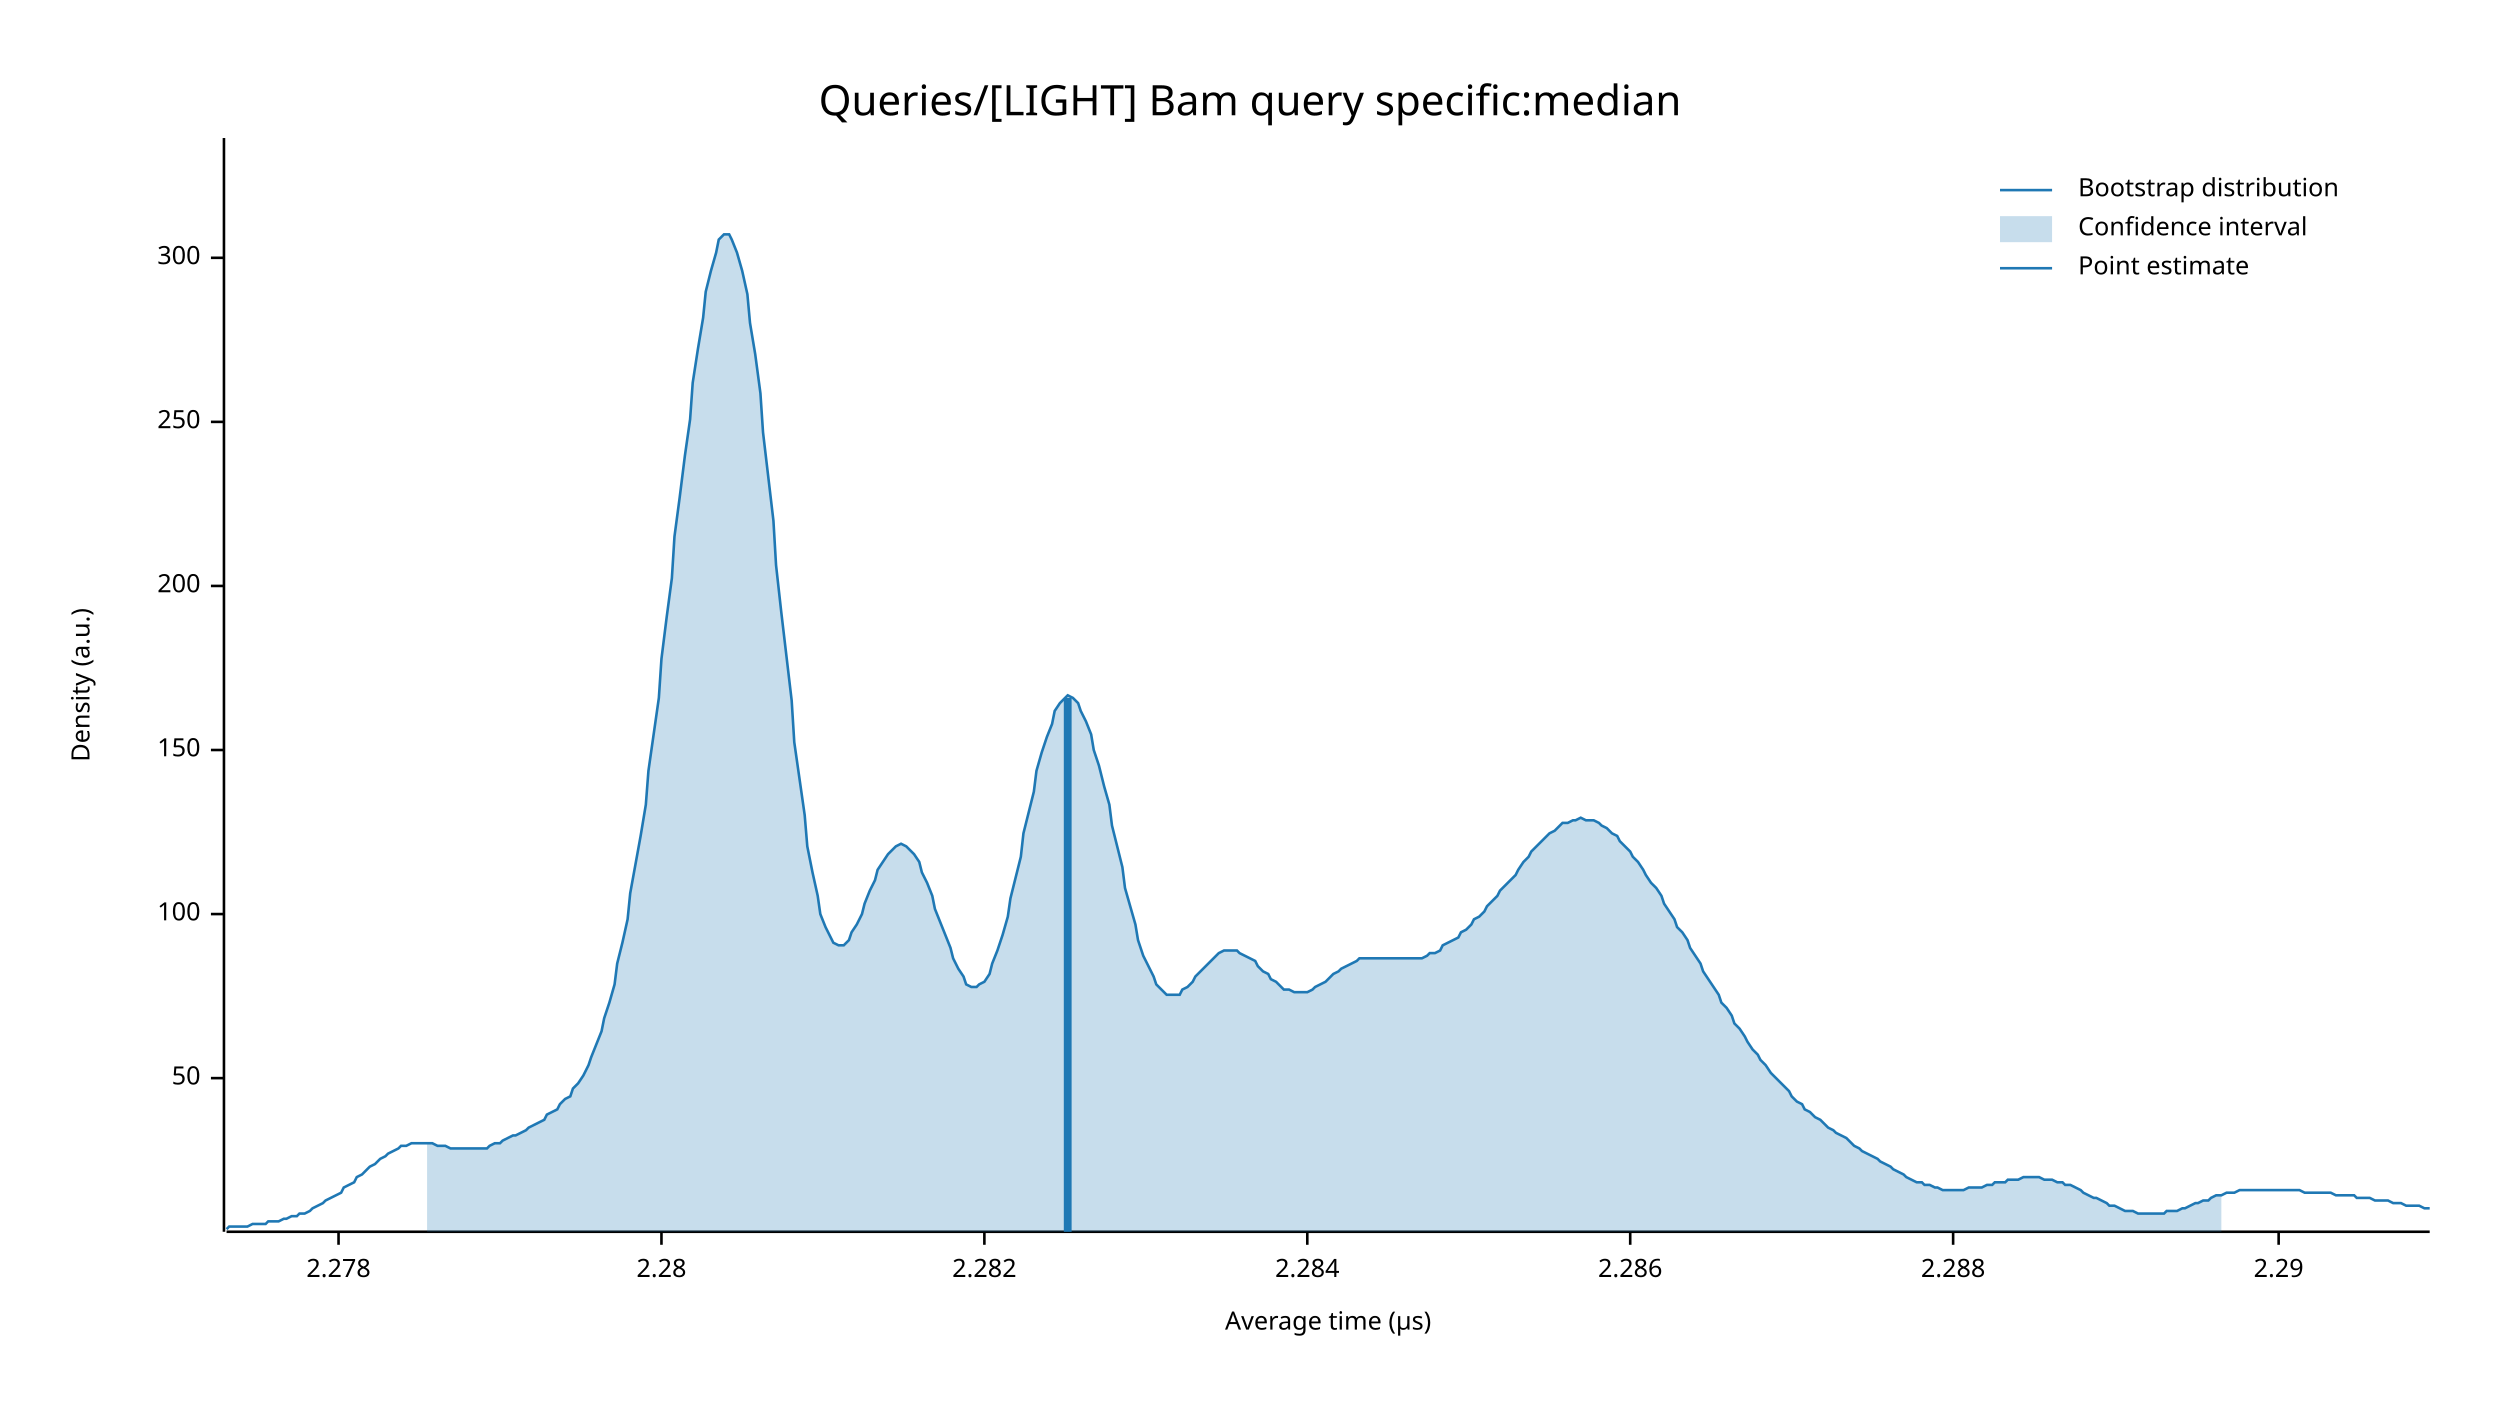
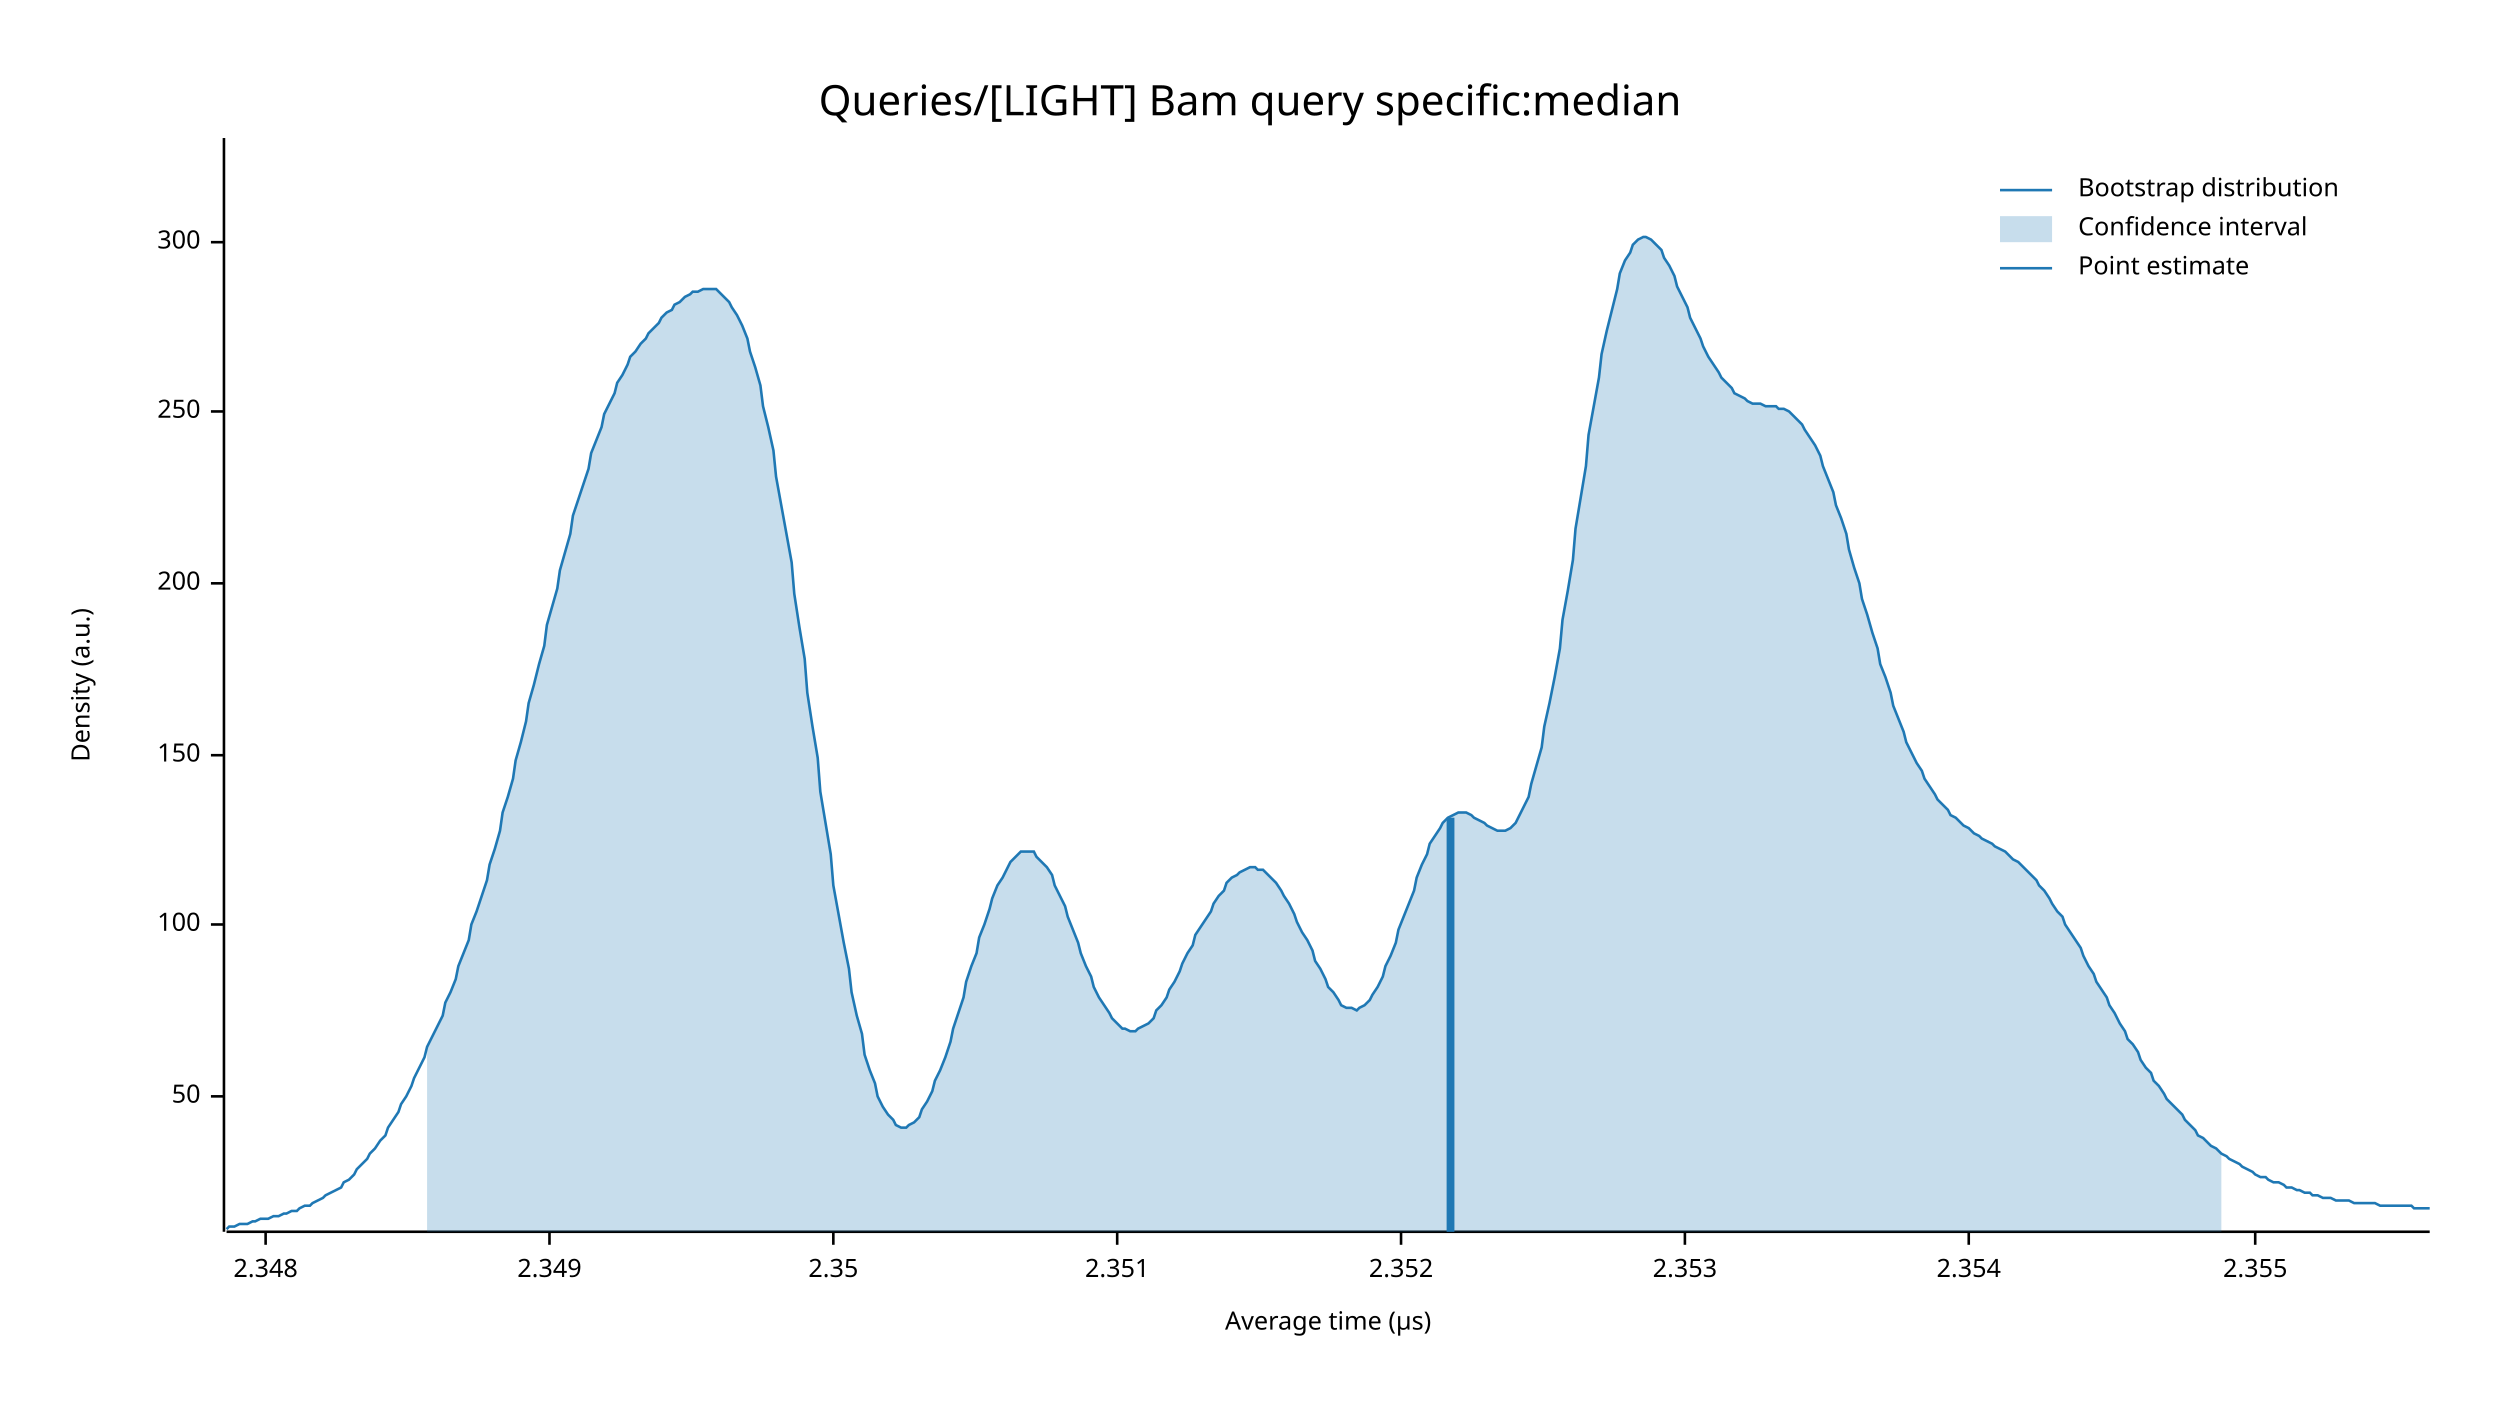
<svg xmlns="http://www.w3.org/2000/svg" width="960" height="540" viewBox="0 0 960 540">
  <text x="480" y="32" dy="0.76em" text-anchor="middle" font-family="sans-serif" font-size="16.129" opacity="1" fill="#000000">
Queries/[LIGHT] Bam query specific:median
</text>
  <text x="27" y="263" dy="0.76em" text-anchor="middle" font-family="sans-serif" font-size="9.677" opacity="1" fill="#000000" transform="rotate(270, 27, 263)">
Density (a.u.)
</text>
  <text x="510" y="513" dy="-0.5ex" text-anchor="middle" font-family="sans-serif" font-size="9.677" opacity="1" fill="#000000">
Average time (µs)
</text>
  <polyline fill="none" opacity="1" stroke="#000000" stroke-width="1" points="86,53 86,473 " />
-   <text x="77" y="414" dy="0.5ex" text-anchor="end" font-family="sans-serif" font-size="9.677" opacity="1" fill="#000000">
+   <text x="77" y="421" dy="0.5ex" text-anchor="end" font-family="sans-serif" font-size="9.677" opacity="1" fill="#000000">
50
</text>
-   <polyline fill="none" opacity="1" stroke="#000000" stroke-width="1" points="81,414 86,414 " />
-   <text x="77" y="351" dy="0.5ex" text-anchor="end" font-family="sans-serif" font-size="9.677" opacity="1" fill="#000000">
+   <polyline fill="none" opacity="1" stroke="#000000" stroke-width="1" points="81,421 86,421 " />
+   <text x="77" y="355" dy="0.5ex" text-anchor="end" font-family="sans-serif" font-size="9.677" opacity="1" fill="#000000">
100
</text>
-   <polyline fill="none" opacity="1" stroke="#000000" stroke-width="1" points="81,351 86,351 " />
-   <text x="77" y="288" dy="0.5ex" text-anchor="end" font-family="sans-serif" font-size="9.677" opacity="1" fill="#000000">
+   <polyline fill="none" opacity="1" stroke="#000000" stroke-width="1" points="81,355 86,355 " />
+   <text x="77" y="290" dy="0.5ex" text-anchor="end" font-family="sans-serif" font-size="9.677" opacity="1" fill="#000000">
150
</text>
-   <polyline fill="none" opacity="1" stroke="#000000" stroke-width="1" points="81,288 86,288 " />
-   <text x="77" y="225" dy="0.5ex" text-anchor="end" font-family="sans-serif" font-size="9.677" opacity="1" fill="#000000">
+   <polyline fill="none" opacity="1" stroke="#000000" stroke-width="1" points="81,290 86,290 " />
+   <text x="77" y="224" dy="0.5ex" text-anchor="end" font-family="sans-serif" font-size="9.677" opacity="1" fill="#000000">
200
</text>
-   <polyline fill="none" opacity="1" stroke="#000000" stroke-width="1" points="81,225 86,225 " />
-   <text x="77" y="162" dy="0.5ex" text-anchor="end" font-family="sans-serif" font-size="9.677" opacity="1" fill="#000000">
+   <polyline fill="none" opacity="1" stroke="#000000" stroke-width="1" points="81,224 86,224 " />
+   <text x="77" y="158" dy="0.5ex" text-anchor="end" font-family="sans-serif" font-size="9.677" opacity="1" fill="#000000">
250
</text>
-   <polyline fill="none" opacity="1" stroke="#000000" stroke-width="1" points="81,162 86,162 " />
-   <text x="77" y="99" dy="0.5ex" text-anchor="end" font-family="sans-serif" font-size="9.677" opacity="1" fill="#000000">
+   <polyline fill="none" opacity="1" stroke="#000000" stroke-width="1" points="81,158 86,158 " />
+   <text x="77" y="93" dy="0.5ex" text-anchor="end" font-family="sans-serif" font-size="9.677" opacity="1" fill="#000000">
300
</text>
-   <polyline fill="none" opacity="1" stroke="#000000" stroke-width="1" points="81,99 86,99 " />
+   <polyline fill="none" opacity="1" stroke="#000000" stroke-width="1" points="81,93 86,93 " />
  <polyline fill="none" opacity="1" stroke="#000000" stroke-width="1" points="87,473 933,473 " />
-   <text x="130" y="483" dy="0.76em" text-anchor="middle" font-family="sans-serif" font-size="9.677" opacity="1" fill="#000000">
- 2.278
+   <text x="102" y="483" dy="0.76em" text-anchor="middle" font-family="sans-serif" font-size="9.677" opacity="1" fill="#000000">
+ 2.348
</text>
-   <polyline fill="none" opacity="1" stroke="#000000" stroke-width="1" points="130,473 130,478 " />
-   <text x="254" y="483" dy="0.76em" text-anchor="middle" font-family="sans-serif" font-size="9.677" opacity="1" fill="#000000">
- 2.28
+   <polyline fill="none" opacity="1" stroke="#000000" stroke-width="1" points="102,473 102,478 " />
+   <text x="211" y="483" dy="0.76em" text-anchor="middle" font-family="sans-serif" font-size="9.677" opacity="1" fill="#000000">
+ 2.349
</text>
-   <polyline fill="none" opacity="1" stroke="#000000" stroke-width="1" points="254,473 254,478 " />
-   <text x="378" y="483" dy="0.76em" text-anchor="middle" font-family="sans-serif" font-size="9.677" opacity="1" fill="#000000">
- 2.282
+   <polyline fill="none" opacity="1" stroke="#000000" stroke-width="1" points="211,473 211,478 " />
+   <text x="320" y="483" dy="0.76em" text-anchor="middle" font-family="sans-serif" font-size="9.677" opacity="1" fill="#000000">
+ 2.35
</text>
-   <polyline fill="none" opacity="1" stroke="#000000" stroke-width="1" points="378,473 378,478 " />
-   <text x="502" y="483" dy="0.76em" text-anchor="middle" font-family="sans-serif" font-size="9.677" opacity="1" fill="#000000">
- 2.284
+   <polyline fill="none" opacity="1" stroke="#000000" stroke-width="1" points="320,473 320,478 " />
+   <text x="429" y="483" dy="0.76em" text-anchor="middle" font-family="sans-serif" font-size="9.677" opacity="1" fill="#000000">
+ 2.351
</text>
-   <polyline fill="none" opacity="1" stroke="#000000" stroke-width="1" points="502,473 502,478 " />
-   <text x="626" y="483" dy="0.76em" text-anchor="middle" font-family="sans-serif" font-size="9.677" opacity="1" fill="#000000">
- 2.286
+   <polyline fill="none" opacity="1" stroke="#000000" stroke-width="1" points="429,473 429,478 " />
+   <text x="538" y="483" dy="0.76em" text-anchor="middle" font-family="sans-serif" font-size="9.677" opacity="1" fill="#000000">
+ 2.352
</text>
-   <polyline fill="none" opacity="1" stroke="#000000" stroke-width="1" points="626,473 626,478 " />
-   <text x="750" y="483" dy="0.76em" text-anchor="middle" font-family="sans-serif" font-size="9.677" opacity="1" fill="#000000">
- 2.288
+   <polyline fill="none" opacity="1" stroke="#000000" stroke-width="1" points="538,473 538,478 " />
+   <text x="647" y="483" dy="0.76em" text-anchor="middle" font-family="sans-serif" font-size="9.677" opacity="1" fill="#000000">
+ 2.353
</text>
-   <polyline fill="none" opacity="1" stroke="#000000" stroke-width="1" points="750,473 750,478 " />
-   <text x="875" y="483" dy="0.76em" text-anchor="middle" font-family="sans-serif" font-size="9.677" opacity="1" fill="#000000">
- 2.29
+   <polyline fill="none" opacity="1" stroke="#000000" stroke-width="1" points="647,473 647,478 " />
+   <text x="756" y="483" dy="0.76em" text-anchor="middle" font-family="sans-serif" font-size="9.677" opacity="1" fill="#000000">
+ 2.354
</text>
-   <polyline fill="none" opacity="1" stroke="#000000" stroke-width="1" points="875,473 875,478 " />
-   <polyline fill="none" opacity="1" stroke="#1F78B4" stroke-width="1" points="87,472 88,471 90,471 92,471 93,471 95,471 97,470 98,470 100,470 102,470 103,469 105,469 107,469 109,468 110,468 112,467 114,467 115,466 117,466 119,465 120,464 122,463 124,462 125,461 127,460 129,459 131,458 132,456 134,455 136,454 137,452 139,451 141,449 142,448 144,447 146,445 148,444 149,443 151,442 153,441 154,440 156,440 158,439 159,439 161,439 163,439 164,439 166,439 168,440 170,440 171,440 173,441 175,441 176,441 178,441 180,441 181,441 183,441 185,441 187,441 188,440 190,439 192,439 193,438 195,437 197,436 198,436 200,435 202,434 203,433 205,432 207,431 209,430 210,428 212,427 214,426 215,424 217,422 219,421 220,418 222,416 224,413 226,409 227,406 229,401 231,396 232,391 234,385 236,378 237,370 239,362 241,353 242,343 244,332 246,321 248,309 249,296 251,282 253,268 254,253 256,237 258,222 259,206 261,191 263,175 265,161 266,147 268,134 270,122 271,112 273,104 275,97 276,92 278,90 280,90 281,92 283,97 285,104 287,113 288,124 290,136 292,151 293,166 295,183 297,200 298,217 300,235 302,252 304,269 305,285 307,299 309,313 310,325 312,335 314,344 315,351 317,356 319,360 320,362 322,363 324,363 326,361 327,358 329,355 331,351 332,347 334,342 336,338 337,334 339,331 341,328 343,326 344,325 346,324 348,325 349,326 351,328 353,331 354,335 356,339 358,344 359,349 361,354 363,359 365,364 366,368 368,372 370,375 371,378 373,379 375,379 376,378 378,377 380,374 381,370 383,365 385,359 387,352 388,345 390,337 392,329 393,320 395,312 397,304 398,296 400,289 402,283 404,278 405,273 407,270 409,268 410,267 412,268 414,270 415,273 417,277 419,282 420,288 422,294 424,302 426,309 427,317 429,325 431,333 432,341 434,348 436,355 437,361 439,367 441,371 443,375 444,378 446,380 448,382 449,382 451,382 453,382 454,380 456,379 458,377 459,375 461,373 463,371 465,369 466,368 468,366 470,365 471,365 473,365 475,365 476,366 478,367 480,368 482,369 483,371 485,373 487,374 488,376 490,377 492,379 493,380 495,380 497,381 498,381 500,381 502,381 504,380 505,379 507,378 509,377 510,376 512,374 514,373 515,372 517,371 519,370 521,369 522,368 524,368 526,368 527,368 529,368 531,368 532,368 534,368 536,368 537,368 539,368 541,368 543,368 544,368 546,368 548,367 549,366 551,366 553,365 554,363 556,362 558,361 560,360 561,358 563,357 565,355 566,353 568,352 570,350 571,348 573,346 575,344 576,342 578,340 580,338 582,336 583,334 585,331 587,329 588,327 590,325 592,323 593,322 595,320 597,319 599,317 600,316 602,316 604,315 605,315 607,314 609,315 610,315 612,315 614,316 615,317 617,318 619,320 621,321 622,323 624,325 626,327 627,329 629,331 631,334 632,336 634,339 636,341 638,344 639,347 641,350 643,353 644,356 646,358 648,361 649,364 651,367 653,370 654,373 656,376 658,379 660,382 661,385 663,387 665,390 666,393 668,395 670,398 671,400 673,403 675,405 676,407 678,409 680,412 682,414 683,415 685,417 687,419 688,421 690,423 692,424 693,426 695,427 697,429 699,430 700,431 702,433 704,434 705,435 707,436 709,437 710,438 712,440 714,441 715,442 717,443 719,444 721,445 722,446 724,447 726,448 727,449 729,450 731,451 732,452 734,453 736,454 738,454 739,455 741,455 743,456 744,456 746,457 748,457 749,457 751,457 753,457 754,457 756,456 758,456 760,456 761,456 763,455 765,455 766,454 768,454 770,454 771,453 773,453 775,453 777,452 778,452 780,452 782,452 783,452 785,453 787,453 788,453 790,454 792,454 793,455 795,455 797,456 799,457 800,458 802,459 804,460 805,460 807,461 809,462 810,463 812,463 814,464 816,465 817,465 819,465 821,466 822,466 824,466 826,466 827,466 829,466 831,466 832,465 834,465 836,465 838,464 839,464 841,463 843,462 844,462 846,461 848,461 849,460 851,459 853,459 855,458 856,458 858,458 860,457 861,457 863,457 865,457 866,457 868,457 870,457 871,457 873,457 875,457 877,457 878,457 880,457 882,457 883,457 885,458 887,458 888,458 890,458 892,458 894,458 895,458 897,459 899,459 900,459 902,459 904,459 905,460 907,460 909,460 910,460 912,461 914,461 916,461 917,461 919,462 921,462 922,462 924,463 926,463 927,463 929,463 931,464 933,464 " />
-   <polygon opacity="0.25" fill="#1F78B4" points="164,439 166,439 168,440 170,440 171,440 173,441 175,441 176,441 178,441 180,441 181,441 183,441 185,441 187,441 188,440 190,439 192,439 193,438 195,437 197,436 198,436 200,435 202,434 203,433 205,432 207,431 209,430 210,428 212,427 214,426 215,424 217,422 219,421 220,418 222,416 224,413 226,409 227,406 229,401 231,396 232,391 234,385 236,378 237,370 239,362 241,353 242,343 244,332 246,321 248,309 249,296 251,282 253,268 254,253 256,237 258,222 259,206 261,191 263,175 265,161 266,147 268,134 270,122 271,112 273,104 275,97 276,92 278,90 280,90 281,92 283,97 285,104 287,113 288,124 290,136 292,151 293,166 295,183 297,200 298,217 300,235 302,252 304,269 305,285 307,299 309,313 310,325 312,335 314,344 315,351 317,356 319,360 320,362 322,363 324,363 326,361 327,358 329,355 331,351 332,347 334,342 336,338 337,334 339,331 341,328 343,326 344,325 346,324 348,325 349,326 351,328 353,331 354,335 356,339 358,344 359,349 361,354 363,359 365,364 366,368 368,372 370,375 371,378 373,379 375,379 376,378 378,377 380,374 381,370 383,365 385,359 387,352 388,345 390,337 392,329 393,320 395,312 397,304 398,296 400,289 402,283 404,278 405,273 407,270 409,268 410,267 412,268 414,270 415,273 417,277 419,282 420,288 422,294 424,302 426,309 427,317 429,325 431,333 432,341 434,348 436,355 437,361 439,367 441,371 443,375 444,378 446,380 448,382 449,382 451,382 453,382 454,380 456,379 458,377 459,375 461,373 463,371 465,369 466,368 468,366 470,365 471,365 473,365 475,365 476,366 478,367 480,368 482,369 483,371 485,373 487,374 488,376 490,377 492,379 493,380 495,380 497,381 498,381 500,381 502,381 504,380 505,379 507,378 509,377 510,376 512,374 514,373 515,372 517,371 519,370 521,369 522,368 524,368 526,368 527,368 529,368 531,368 532,368 534,368 536,368 537,368 539,368 541,368 543,368 544,368 546,368 548,367 549,366 551,366 553,365 554,363 556,362 558,361 560,360 561,358 563,357 565,355 566,353 568,352 570,350 571,348 573,346 575,344 576,342 578,340 580,338 582,336 583,334 585,331 587,329 588,327 590,325 592,323 593,322 595,320 597,319 599,317 600,316 602,316 604,315 605,315 607,314 609,315 610,315 612,315 614,316 615,317 617,318 619,320 621,321 622,323 624,325 626,327 627,329 629,331 631,334 632,336 634,339 636,341 638,344 639,347 641,350 643,353 644,356 646,358 648,361 649,364 651,367 653,370 654,373 656,376 658,379 660,382 661,385 663,387 665,390 666,393 668,395 670,398 671,400 673,403 675,405 676,407 678,409 680,412 682,414 683,415 685,417 687,419 688,421 690,423 692,424 693,426 695,427 697,429 699,430 700,431 702,433 704,434 705,435 707,436 709,437 710,438 712,440 714,441 715,442 717,443 719,444 721,445 722,446 724,447 726,448 727,449 729,450 731,451 732,452 734,453 736,454 738,454 739,455 741,455 743,456 744,456 746,457 748,457 749,457 751,457 753,457 754,457 756,456 758,456 760,456 761,456 763,455 765,455 766,454 768,454 770,454 771,453 773,453 775,453 777,452 778,452 780,452 782,452 783,452 785,453 787,453 788,453 790,454 792,454 793,455 795,455 797,456 799,457 800,458 802,459 804,460 805,460 807,461 809,462 810,463 812,463 814,464 816,465 817,465 819,465 821,466 822,466 824,466 826,466 827,466 829,466 831,466 832,465 834,465 836,465 838,464 839,464 841,463 843,462 844,462 846,461 848,461 849,460 851,459 853,459 853,473 164,473 " />
-   <polyline fill="none" opacity="1" stroke="#1F78B4" stroke-width="3" points="410,473 410,268 " />
+   <polyline fill="none" opacity="1" stroke="#000000" stroke-width="1" points="756,473 756,478 " />
+   <text x="866" y="483" dy="0.76em" text-anchor="middle" font-family="sans-serif" font-size="9.677" opacity="1" fill="#000000">
+ 2.355
+ </text>
+   <polyline fill="none" opacity="1" stroke="#000000" stroke-width="1" points="866,473 866,478 " />
+   <polyline fill="none" opacity="1" stroke="#1F78B4" stroke-width="1" points="87,472 88,471 90,471 92,470 93,470 95,470 97,469 98,469 100,468 102,468 103,468 105,467 107,467 109,466 110,466 112,465 114,465 115,464 117,463 119,463 120,462 122,461 124,460 125,459 127,458 129,457 131,456 132,454 134,453 136,451 137,449 139,447 141,445 142,443 144,441 146,438 148,436 149,433 151,430 153,427 154,424 156,421 158,417 159,414 161,410 163,406 164,402 166,398 168,394 170,390 171,385 173,381 175,376 176,371 178,366 180,361 181,355 183,350 185,344 187,338 188,332 190,326 192,319 193,312 195,306 197,299 198,292 200,285 202,277 203,270 205,263 207,255 209,248 210,240 212,233 214,226 215,219 217,212 219,205 220,198 222,192 224,186 226,180 227,174 229,169 231,164 232,159 234,155 236,151 237,147 239,144 241,140 242,137 244,135 246,132 248,130 249,128 251,126 253,124 254,122 256,120 258,119 259,117 261,116 263,114 265,113 266,112 268,112 270,111 271,111 273,111 275,111 276,112 278,114 280,116 281,118 283,121 285,125 287,130 288,135 290,141 292,148 293,156 295,164 297,173 298,183 300,194 302,205 304,216 305,228 307,241 309,253 310,266 312,279 314,291 315,304 317,316 319,328 320,340 322,351 324,362 326,372 327,381 329,390 331,397 332,405 334,411 336,416 337,421 339,425 341,428 343,430 344,432 346,433 348,433 349,432 351,431 353,429 354,426 356,423 358,419 359,415 361,411 363,406 365,400 366,395 368,389 370,383 371,377 373,371 375,366 376,360 378,355 380,349 381,345 383,340 385,337 387,333 388,331 390,329 392,327 393,327 395,327 397,327 398,329 400,331 402,333 404,336 405,340 407,344 409,348 410,352 412,357 414,362 415,366 417,371 419,375 420,379 422,383 424,386 426,389 427,391 429,393 431,395 432,395 434,396 436,396 437,395 439,394 441,393 443,391 444,388 446,386 448,383 449,380 451,377 453,373 454,370 456,366 458,363 459,359 461,356 463,353 465,350 466,347 468,344 470,342 471,339 473,337 475,336 476,335 478,334 480,333 482,333 483,334 485,334 487,336 488,337 490,339 492,342 493,344 495,347 497,351 498,354 500,358 502,361 504,365 505,369 507,372 509,376 510,379 512,381 514,384 515,386 517,387 519,387 521,388 522,387 524,386 526,384 527,382 529,379 531,375 532,371 534,367 536,362 537,357 539,352 541,347 543,342 544,337 546,332 548,328 549,324 551,321 553,318 554,316 556,314 558,313 560,312 561,312 563,312 565,313 566,314 568,315 570,316 571,317 573,318 575,319 576,319 578,319 580,318 582,316 583,314 585,310 587,306 588,301 590,294 592,287 593,279 595,270 597,260 599,249 600,238 602,227 604,215 605,203 607,191 609,179 610,167 612,156 614,145 615,136 617,127 619,119 621,111 622,105 624,100 626,97 627,94 629,92 631,91 632,91 634,92 636,94 638,96 639,99 641,102 643,106 644,110 646,114 648,118 649,122 651,126 653,130 654,133 656,137 658,140 660,143 661,145 663,147 665,149 666,151 668,152 670,153 671,154 673,155 675,155 676,155 678,156 680,156 682,156 683,157 685,157 687,158 688,159 690,161 692,163 693,165 695,168 697,171 699,175 700,179 702,184 704,189 705,194 707,199 709,205 710,211 712,218 714,224 715,230 717,236 719,243 721,249 722,255 724,260 726,266 727,271 729,276 731,281 732,285 734,289 736,293 738,296 739,299 741,302 743,305 744,307 746,309 748,311 749,313 751,314 753,316 754,317 756,318 758,320 760,321 761,322 763,323 765,324 766,325 768,326 770,327 771,328 773,330 775,331 777,333 778,334 780,336 782,338 783,340 785,342 787,345 788,347 790,350 792,352 793,355 795,358 797,361 799,364 800,367 802,371 804,374 805,377 807,380 809,383 810,386 812,389 814,393 816,396 817,399 819,401 821,404 822,407 824,410 826,412 827,415 829,417 831,420 832,422 834,424 836,426 838,428 839,430 841,432 843,434 844,436 846,437 848,439 849,440 851,441 853,443 855,444 856,445 858,446 860,447 861,448 863,449 865,450 866,451 868,452 870,452 871,453 873,454 875,454 877,455 878,456 880,456 882,457 883,457 885,458 887,458 888,459 890,459 892,460 894,460 895,460 897,461 899,461 900,461 902,461 904,462 905,462 907,462 909,462 910,462 912,462 914,463 916,463 917,463 919,463 921,463 922,463 924,463 926,463 927,464 929,464 931,464 933,464 " />
+   <polygon opacity="0.25" fill="#1F78B4" points="164,402 166,398 168,394 170,390 171,385 173,381 175,376 176,371 178,366 180,361 181,355 183,350 185,344 187,338 188,332 190,326 192,319 193,312 195,306 197,299 198,292 200,285 202,277 203,270 205,263 207,255 209,248 210,240 212,233 214,226 215,219 217,212 219,205 220,198 222,192 224,186 226,180 227,174 229,169 231,164 232,159 234,155 236,151 237,147 239,144 241,140 242,137 244,135 246,132 248,130 249,128 251,126 253,124 254,122 256,120 258,119 259,117 261,116 263,114 265,113 266,112 268,112 270,111 271,111 273,111 275,111 276,112 278,114 280,116 281,118 283,121 285,125 287,130 288,135 290,141 292,148 293,156 295,164 297,173 298,183 300,194 302,205 304,216 305,228 307,241 309,253 310,266 312,279 314,291 315,304 317,316 319,328 320,340 322,351 324,362 326,372 327,381 329,390 331,397 332,405 334,411 336,416 337,421 339,425 341,428 343,430 344,432 346,433 348,433 349,432 351,431 353,429 354,426 356,423 358,419 359,415 361,411 363,406 365,400 366,395 368,389 370,383 371,377 373,371 375,366 376,360 378,355 380,349 381,345 383,340 385,337 387,333 388,331 390,329 392,327 393,327 395,327 397,327 398,329 400,331 402,333 404,336 405,340 407,344 409,348 410,352 412,357 414,362 415,366 417,371 419,375 420,379 422,383 424,386 426,389 427,391 429,393 431,395 432,395 434,396 436,396 437,395 439,394 441,393 443,391 444,388 446,386 448,383 449,380 451,377 453,373 454,370 456,366 458,363 459,359 461,356 463,353 465,350 466,347 468,344 470,342 471,339 473,337 475,336 476,335 478,334 480,333 482,333 483,334 485,334 487,336 488,337 490,339 492,342 493,344 495,347 497,351 498,354 500,358 502,361 504,365 505,369 507,372 509,376 510,379 512,381 514,384 515,386 517,387 519,387 521,388 522,387 524,386 526,384 527,382 529,379 531,375 532,371 534,367 536,362 537,357 539,352 541,347 543,342 544,337 546,332 548,328 549,324 551,321 553,318 554,316 556,314 558,313 560,312 561,312 563,312 565,313 566,314 568,315 570,316 571,317 573,318 575,319 576,319 578,319 580,318 582,316 583,314 585,310 587,306 588,301 590,294 592,287 593,279 595,270 597,260 599,249 600,238 602,227 604,215 605,203 607,191 609,179 610,167 612,156 614,145 615,136 617,127 619,119 621,111 622,105 624,100 626,97 627,94 629,92 631,91 632,91 634,92 636,94 638,96 639,99 641,102 643,106 644,110 646,114 648,118 649,122 651,126 653,130 654,133 656,137 658,140 660,143 661,145 663,147 665,149 666,151 668,152 670,153 671,154 673,155 675,155 676,155 678,156 680,156 682,156 683,157 685,157 687,158 688,159 690,161 692,163 693,165 695,168 697,171 699,175 700,179 702,184 704,189 705,194 707,199 709,205 710,211 712,218 714,224 715,230 717,236 719,243 721,249 722,255 724,260 726,266 727,271 729,276 731,281 732,285 734,289 736,293 738,296 739,299 741,302 743,305 744,307 746,309 748,311 749,313 751,314 753,316 754,317 756,318 758,320 760,321 761,322 763,323 765,324 766,325 768,326 770,327 771,328 773,330 775,331 777,333 778,334 780,336 782,338 783,340 785,342 787,345 788,347 790,350 792,352 793,355 795,358 797,361 799,364 800,367 802,371 804,374 805,377 807,380 809,383 810,386 812,389 814,393 816,396 817,399 819,401 821,404 822,407 824,410 826,412 827,415 829,417 831,420 832,422 834,424 836,426 838,428 839,430 841,432 843,434 844,436 846,437 848,439 849,440 851,441 853,443 853,473 164,473 " />
+   <polyline fill="none" opacity="1" stroke="#1F78B4" stroke-width="3" points="557,473 557,314 " />
  <text x="798" y="68" dy="0.76em" text-anchor="start" font-family="sans-serif" font-size="9.677" opacity="1" fill="#000000">
Bootstrap distribution
</text>
  <text x="798" y="83" dy="0.76em" text-anchor="start" font-family="sans-serif" font-size="9.677" opacity="1" fill="#000000">
Confidence interval
</text>
  <text x="798" y="98" dy="0.76em" text-anchor="start" font-family="sans-serif" font-size="9.677" opacity="1" fill="#000000">
Point estimate
</text>
  <polyline fill="none" opacity="1" stroke="#1F78B4" stroke-width="1" points="768,73 788,73 " />
  <rect x="768" y="83" width="20" height="10" opacity="0.25" fill="#1F78B4" stroke="none" />
  <polyline fill="none" opacity="1" stroke="#1F78B4" stroke-width="1" points="768,103 788,103 " />
</svg>
